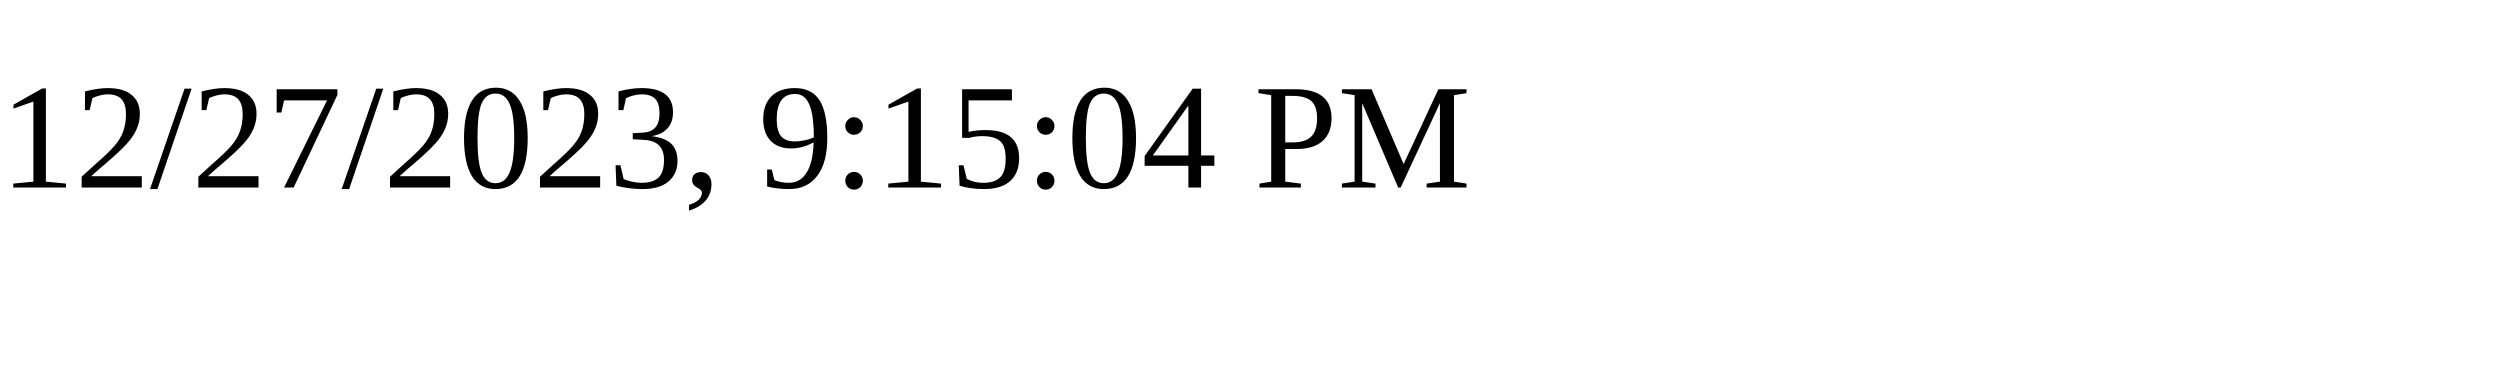
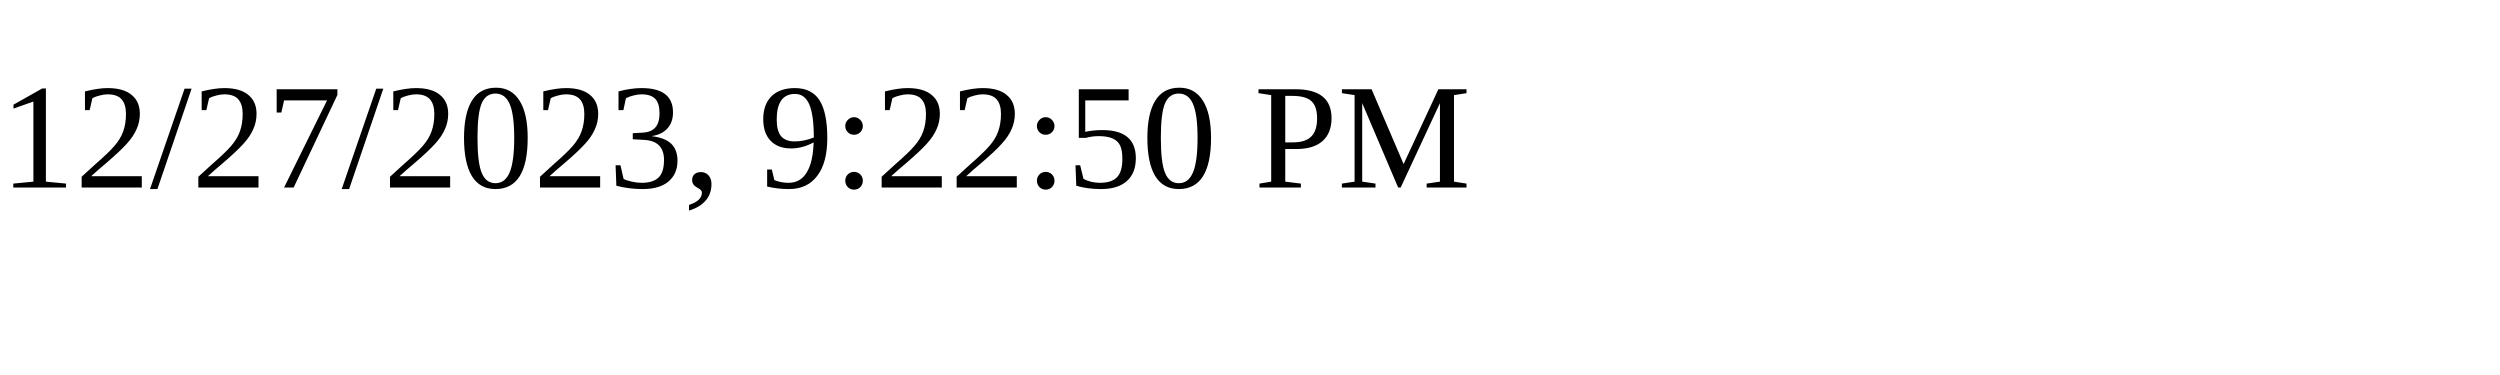
<svg xmlns="http://www.w3.org/2000/svg" height="30" width="200">
-   <text x="0" y="15">12/27/2023, 9:15:04 PM</text>
+   <text x="0" y="15">12/27/2023, 9:22:50 PM</text>
</svg>
